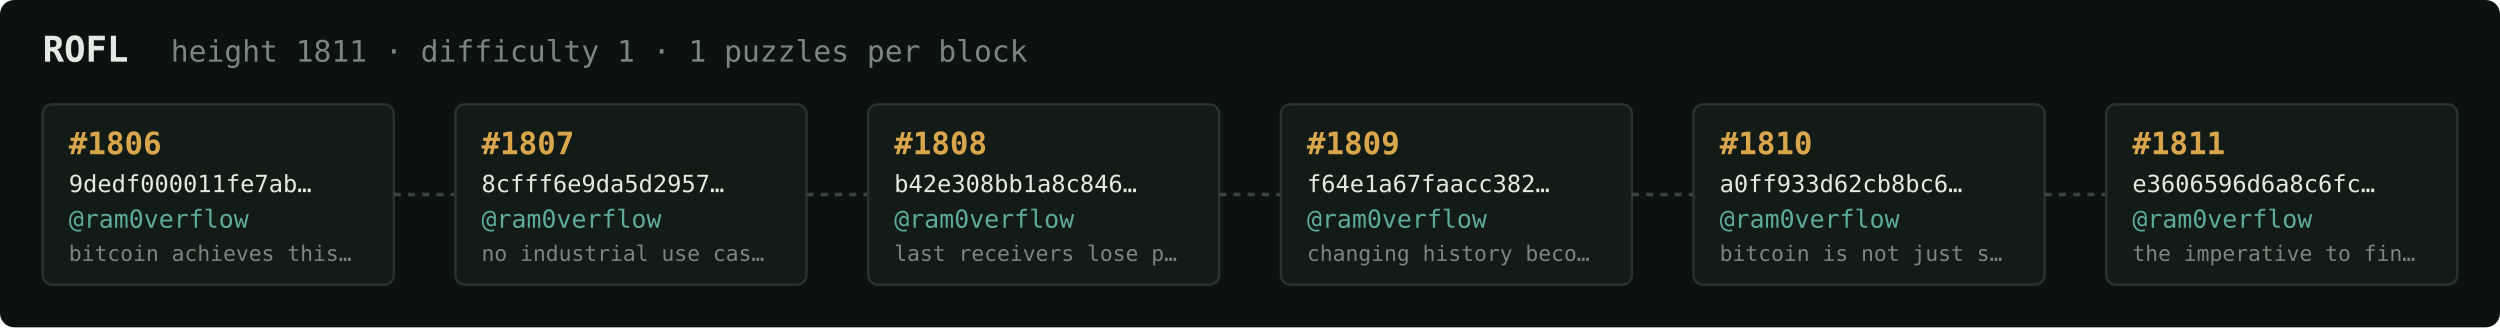
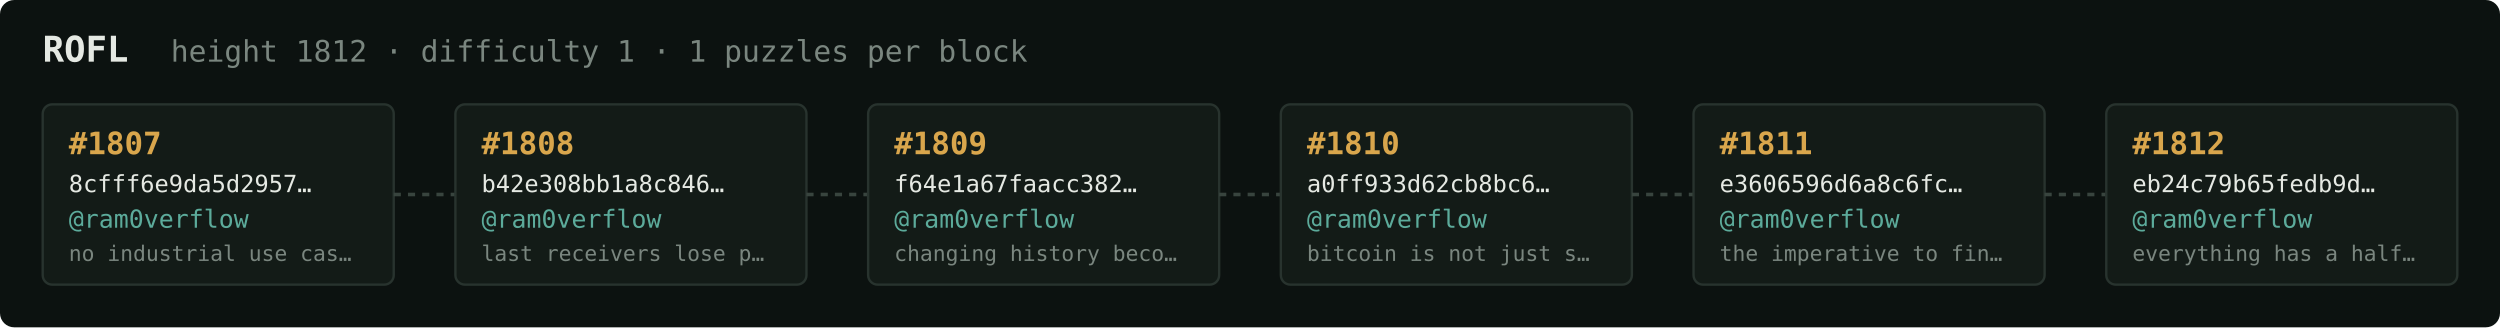
<svg xmlns="http://www.w3.org/2000/svg" width="1054" height="138" viewBox="0 0 1054 138" font-family="ui-monospace,SFMono-Regular,Menlo,monospace">
  <rect fill="#0c1210" width="1054" height="138" rx="6" />
  <text x="18" y="26" fill="#e5e9e3" font-size="15" font-weight="700">ROFL</text>
-   <text x="72" y="26" fill="#7a867f" font-size="12.5">height 1811 · difficulty 1 · 1 puzzles per block</text>
+   <text x="72" y="26" fill="#7a867f" font-size="12.5">height 1812 · difficulty 1 · 1 puzzles per block</text>
  <rect x="18" y="44" width="148" height="76" rx="4" fill="#131b17" stroke="#28332e" stroke-width="1" />
-   <text x="29" y="65" fill="#d9a64c" font-size="13" font-weight="700">#1806</text>
-   <text x="29" y="81" fill="#e5e9e3" font-size="10">9dedf000011fe7ab…</text>
+   <text x="29" y="65" fill="#d9a64c" font-size="13" font-weight="700">#1807</text>
+   <text x="29" y="81" fill="#e5e9e3" font-size="10">8cfff6e9da5d2957…</text>
  <text x="29" y="96" fill="#5cab9b" font-size="10.5">@ram0verflow</text>
-   <text x="29" y="110" fill="#7a867f" font-size="9">bitcoin achieves this…</text>
+   <text x="29" y="110" fill="#7a867f" font-size="9">no industrial use cas…</text>
  <line x1="166" y1="82.0" x2="192" y2="82.0" stroke="#38443e" stroke-width="1.5" stroke-dasharray="3 3" />
  <rect x="192" y="44" width="148" height="76" rx="4" fill="#131b17" stroke="#28332e" stroke-width="1" />
-   <text x="203" y="65" fill="#d9a64c" font-size="13" font-weight="700">#1807</text>
-   <text x="203" y="81" fill="#e5e9e3" font-size="10">8cfff6e9da5d2957…</text>
+   <text x="203" y="65" fill="#d9a64c" font-size="13" font-weight="700">#1808</text>
+   <text x="203" y="81" fill="#e5e9e3" font-size="10">b42e308bb1a8c846…</text>
  <text x="203" y="96" fill="#5cab9b" font-size="10.5">@ram0verflow</text>
-   <text x="203" y="110" fill="#7a867f" font-size="9">no industrial use cas…</text>
+   <text x="203" y="110" fill="#7a867f" font-size="9">last receivers lose p…</text>
  <line x1="340" y1="82.0" x2="366" y2="82.0" stroke="#38443e" stroke-width="1.5" stroke-dasharray="3 3" />
  <rect x="366" y="44" width="148" height="76" rx="4" fill="#131b17" stroke="#28332e" stroke-width="1" />
-   <text x="377" y="65" fill="#d9a64c" font-size="13" font-weight="700">#1808</text>
-   <text x="377" y="81" fill="#e5e9e3" font-size="10">b42e308bb1a8c846…</text>
+   <text x="377" y="65" fill="#d9a64c" font-size="13" font-weight="700">#1809</text>
+   <text x="377" y="81" fill="#e5e9e3" font-size="10">f64e1a67faacc382…</text>
  <text x="377" y="96" fill="#5cab9b" font-size="10.5">@ram0verflow</text>
-   <text x="377" y="110" fill="#7a867f" font-size="9">last receivers lose p…</text>
+   <text x="377" y="110" fill="#7a867f" font-size="9">changing history beco…</text>
  <line x1="514" y1="82.0" x2="540" y2="82.0" stroke="#38443e" stroke-width="1.5" stroke-dasharray="3 3" />
  <rect x="540" y="44" width="148" height="76" rx="4" fill="#131b17" stroke="#28332e" stroke-width="1" />
-   <text x="551" y="65" fill="#d9a64c" font-size="13" font-weight="700">#1809</text>
-   <text x="551" y="81" fill="#e5e9e3" font-size="10">f64e1a67faacc382…</text>
+   <text x="551" y="65" fill="#d9a64c" font-size="13" font-weight="700">#1810</text>
+   <text x="551" y="81" fill="#e5e9e3" font-size="10">a0ff933d62cb8bc6…</text>
  <text x="551" y="96" fill="#5cab9b" font-size="10.5">@ram0verflow</text>
-   <text x="551" y="110" fill="#7a867f" font-size="9">changing history beco…</text>
+   <text x="551" y="110" fill="#7a867f" font-size="9">bitcoin is not just s…</text>
  <line x1="688" y1="82.0" x2="714" y2="82.0" stroke="#38443e" stroke-width="1.5" stroke-dasharray="3 3" />
  <rect x="714" y="44" width="148" height="76" rx="4" fill="#131b17" stroke="#28332e" stroke-width="1" />
-   <text x="725" y="65" fill="#d9a64c" font-size="13" font-weight="700">#1810</text>
-   <text x="725" y="81" fill="#e5e9e3" font-size="10">a0ff933d62cb8bc6…</text>
+   <text x="725" y="65" fill="#d9a64c" font-size="13" font-weight="700">#1811</text>
+   <text x="725" y="81" fill="#e5e9e3" font-size="10">e3606596d6a8c6fc…</text>
  <text x="725" y="96" fill="#5cab9b" font-size="10.5">@ram0verflow</text>
-   <text x="725" y="110" fill="#7a867f" font-size="9">bitcoin is not just s…</text>
+   <text x="725" y="110" fill="#7a867f" font-size="9">the imperative to fin…</text>
  <line x1="862" y1="82.0" x2="888" y2="82.0" stroke="#38443e" stroke-width="1.5" stroke-dasharray="3 3" />
  <rect x="888" y="44" width="148" height="76" rx="4" fill="#131b17" stroke="#28332e" stroke-width="1" />
-   <text x="899" y="65" fill="#d9a64c" font-size="13" font-weight="700">#1811</text>
-   <text x="899" y="81" fill="#e5e9e3" font-size="10">e3606596d6a8c6fc…</text>
+   <text x="899" y="65" fill="#d9a64c" font-size="13" font-weight="700">#1812</text>
+   <text x="899" y="81" fill="#e5e9e3" font-size="10">eb24c79b65fedb9d…</text>
  <text x="899" y="96" fill="#5cab9b" font-size="10.5">@ram0verflow</text>
-   <text x="899" y="110" fill="#7a867f" font-size="9">the imperative to fin…</text>
+   <text x="899" y="110" fill="#7a867f" font-size="9">everything has a half…</text>
</svg>
